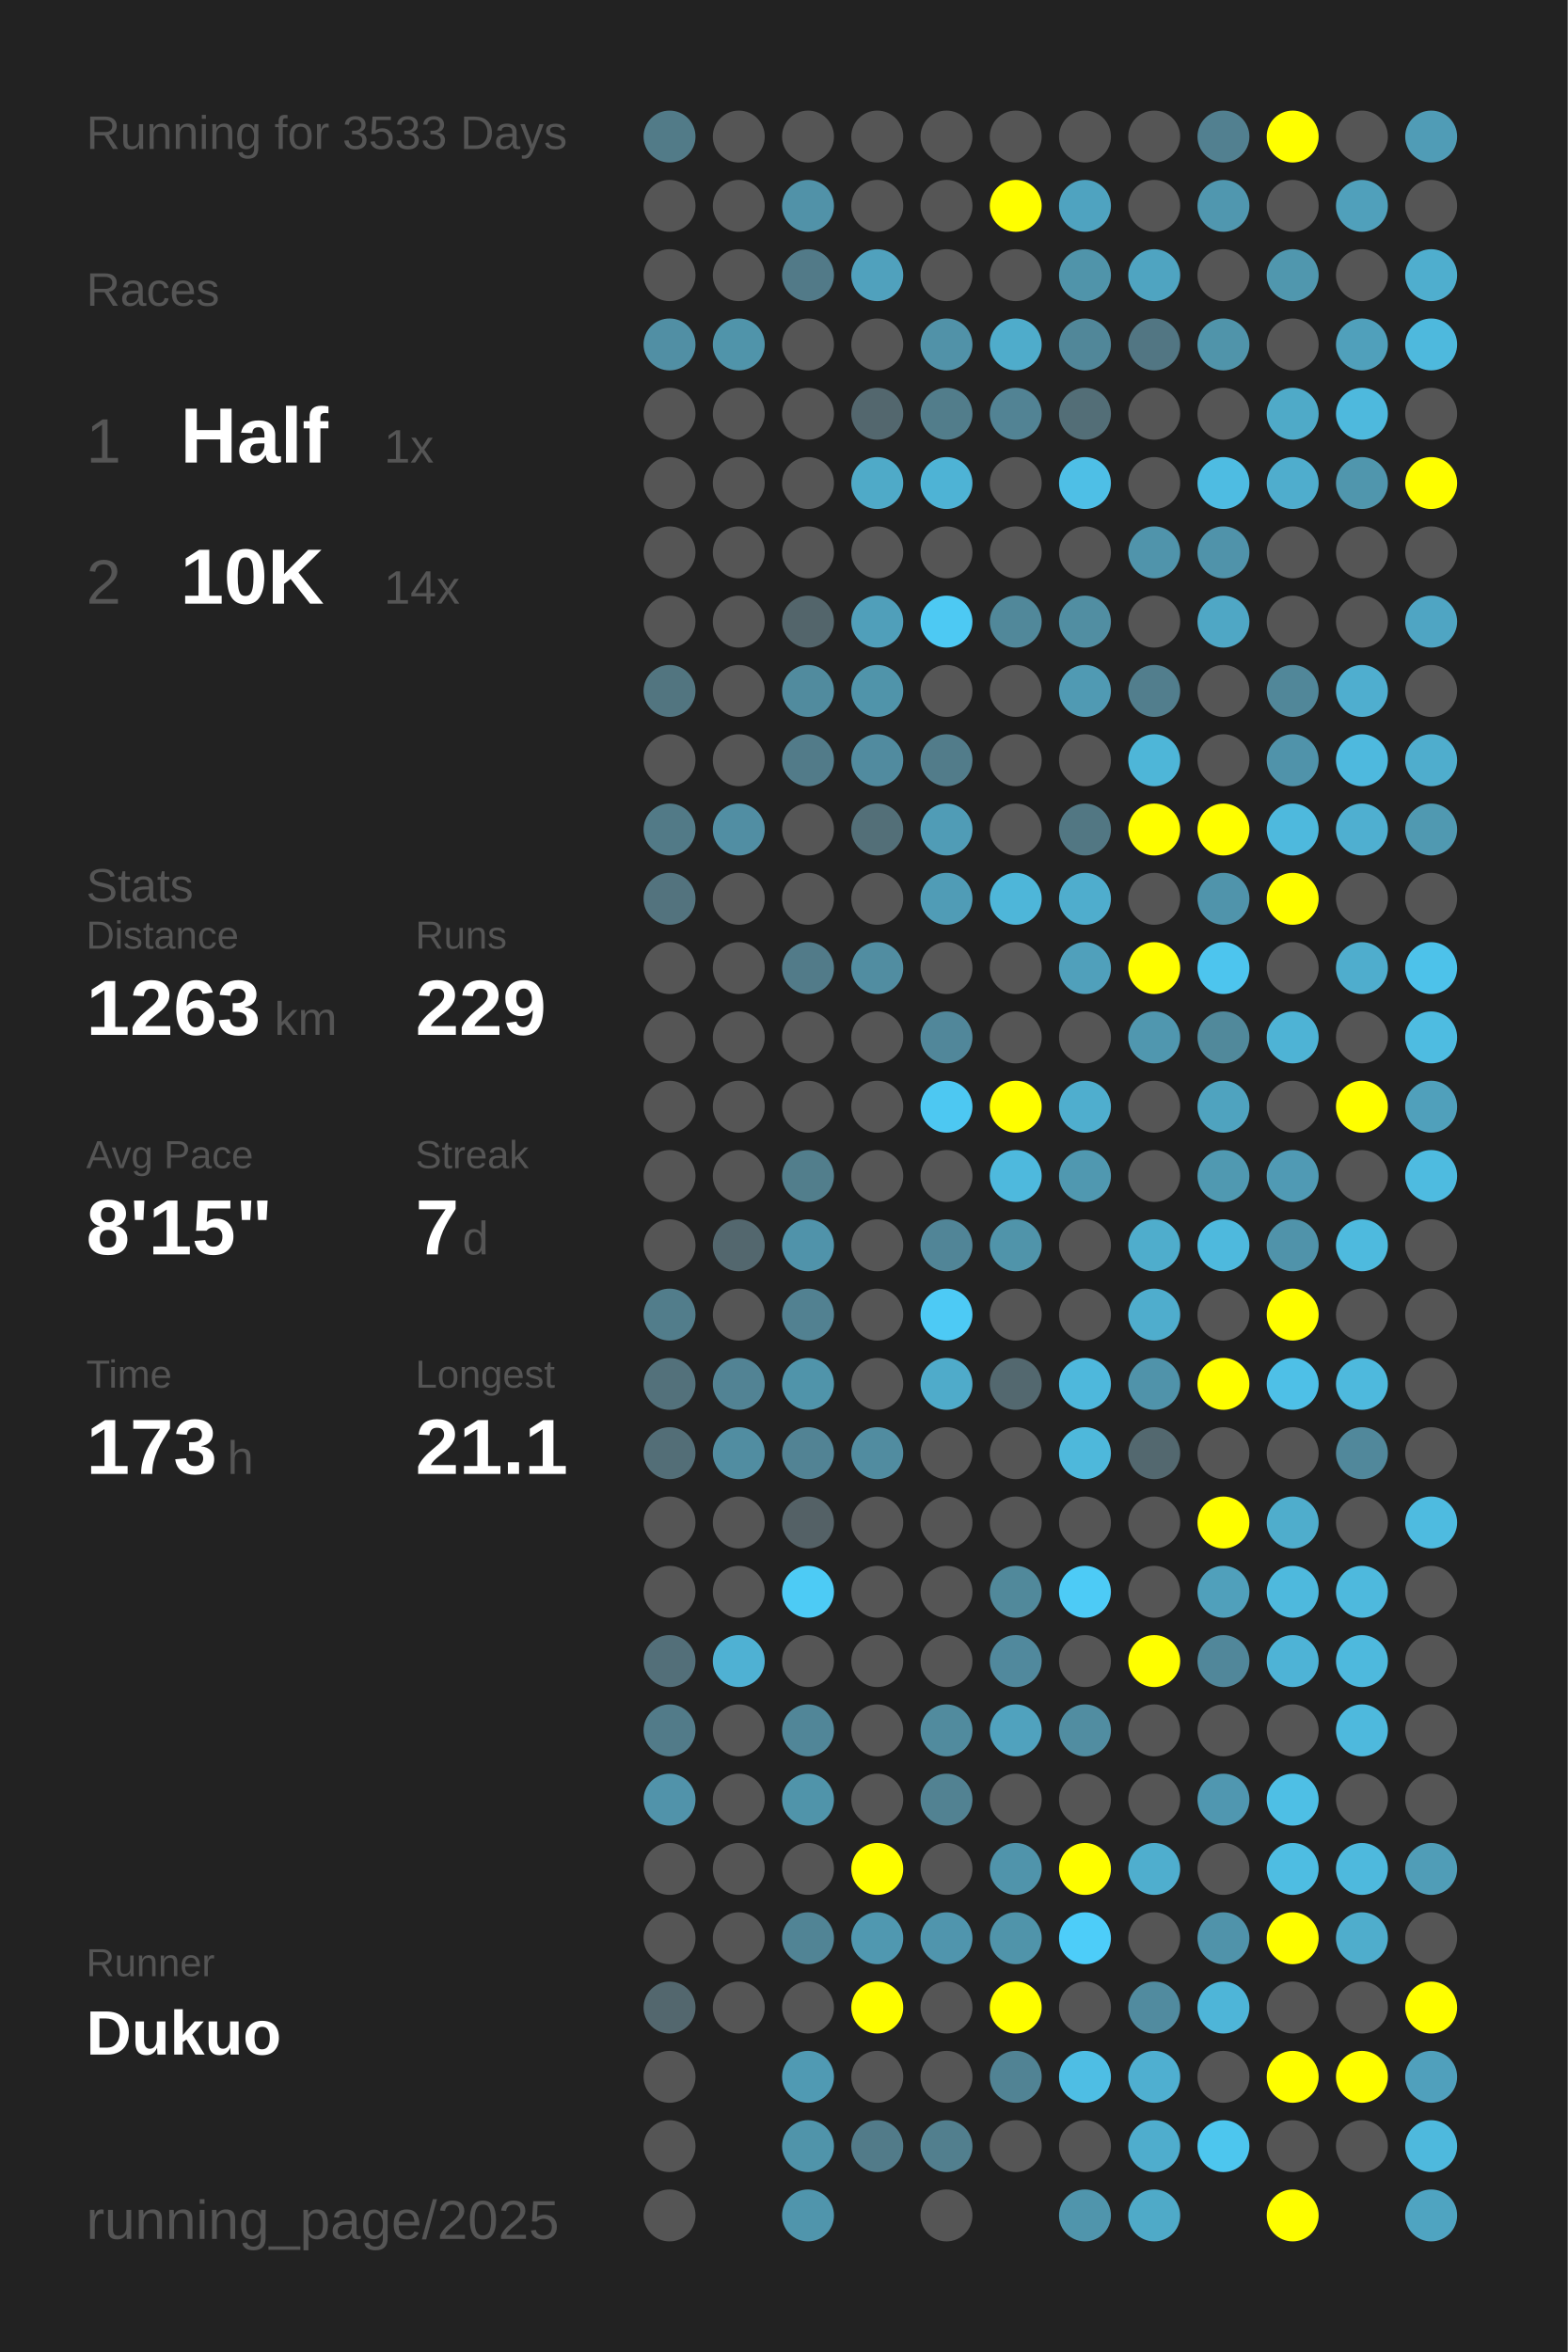
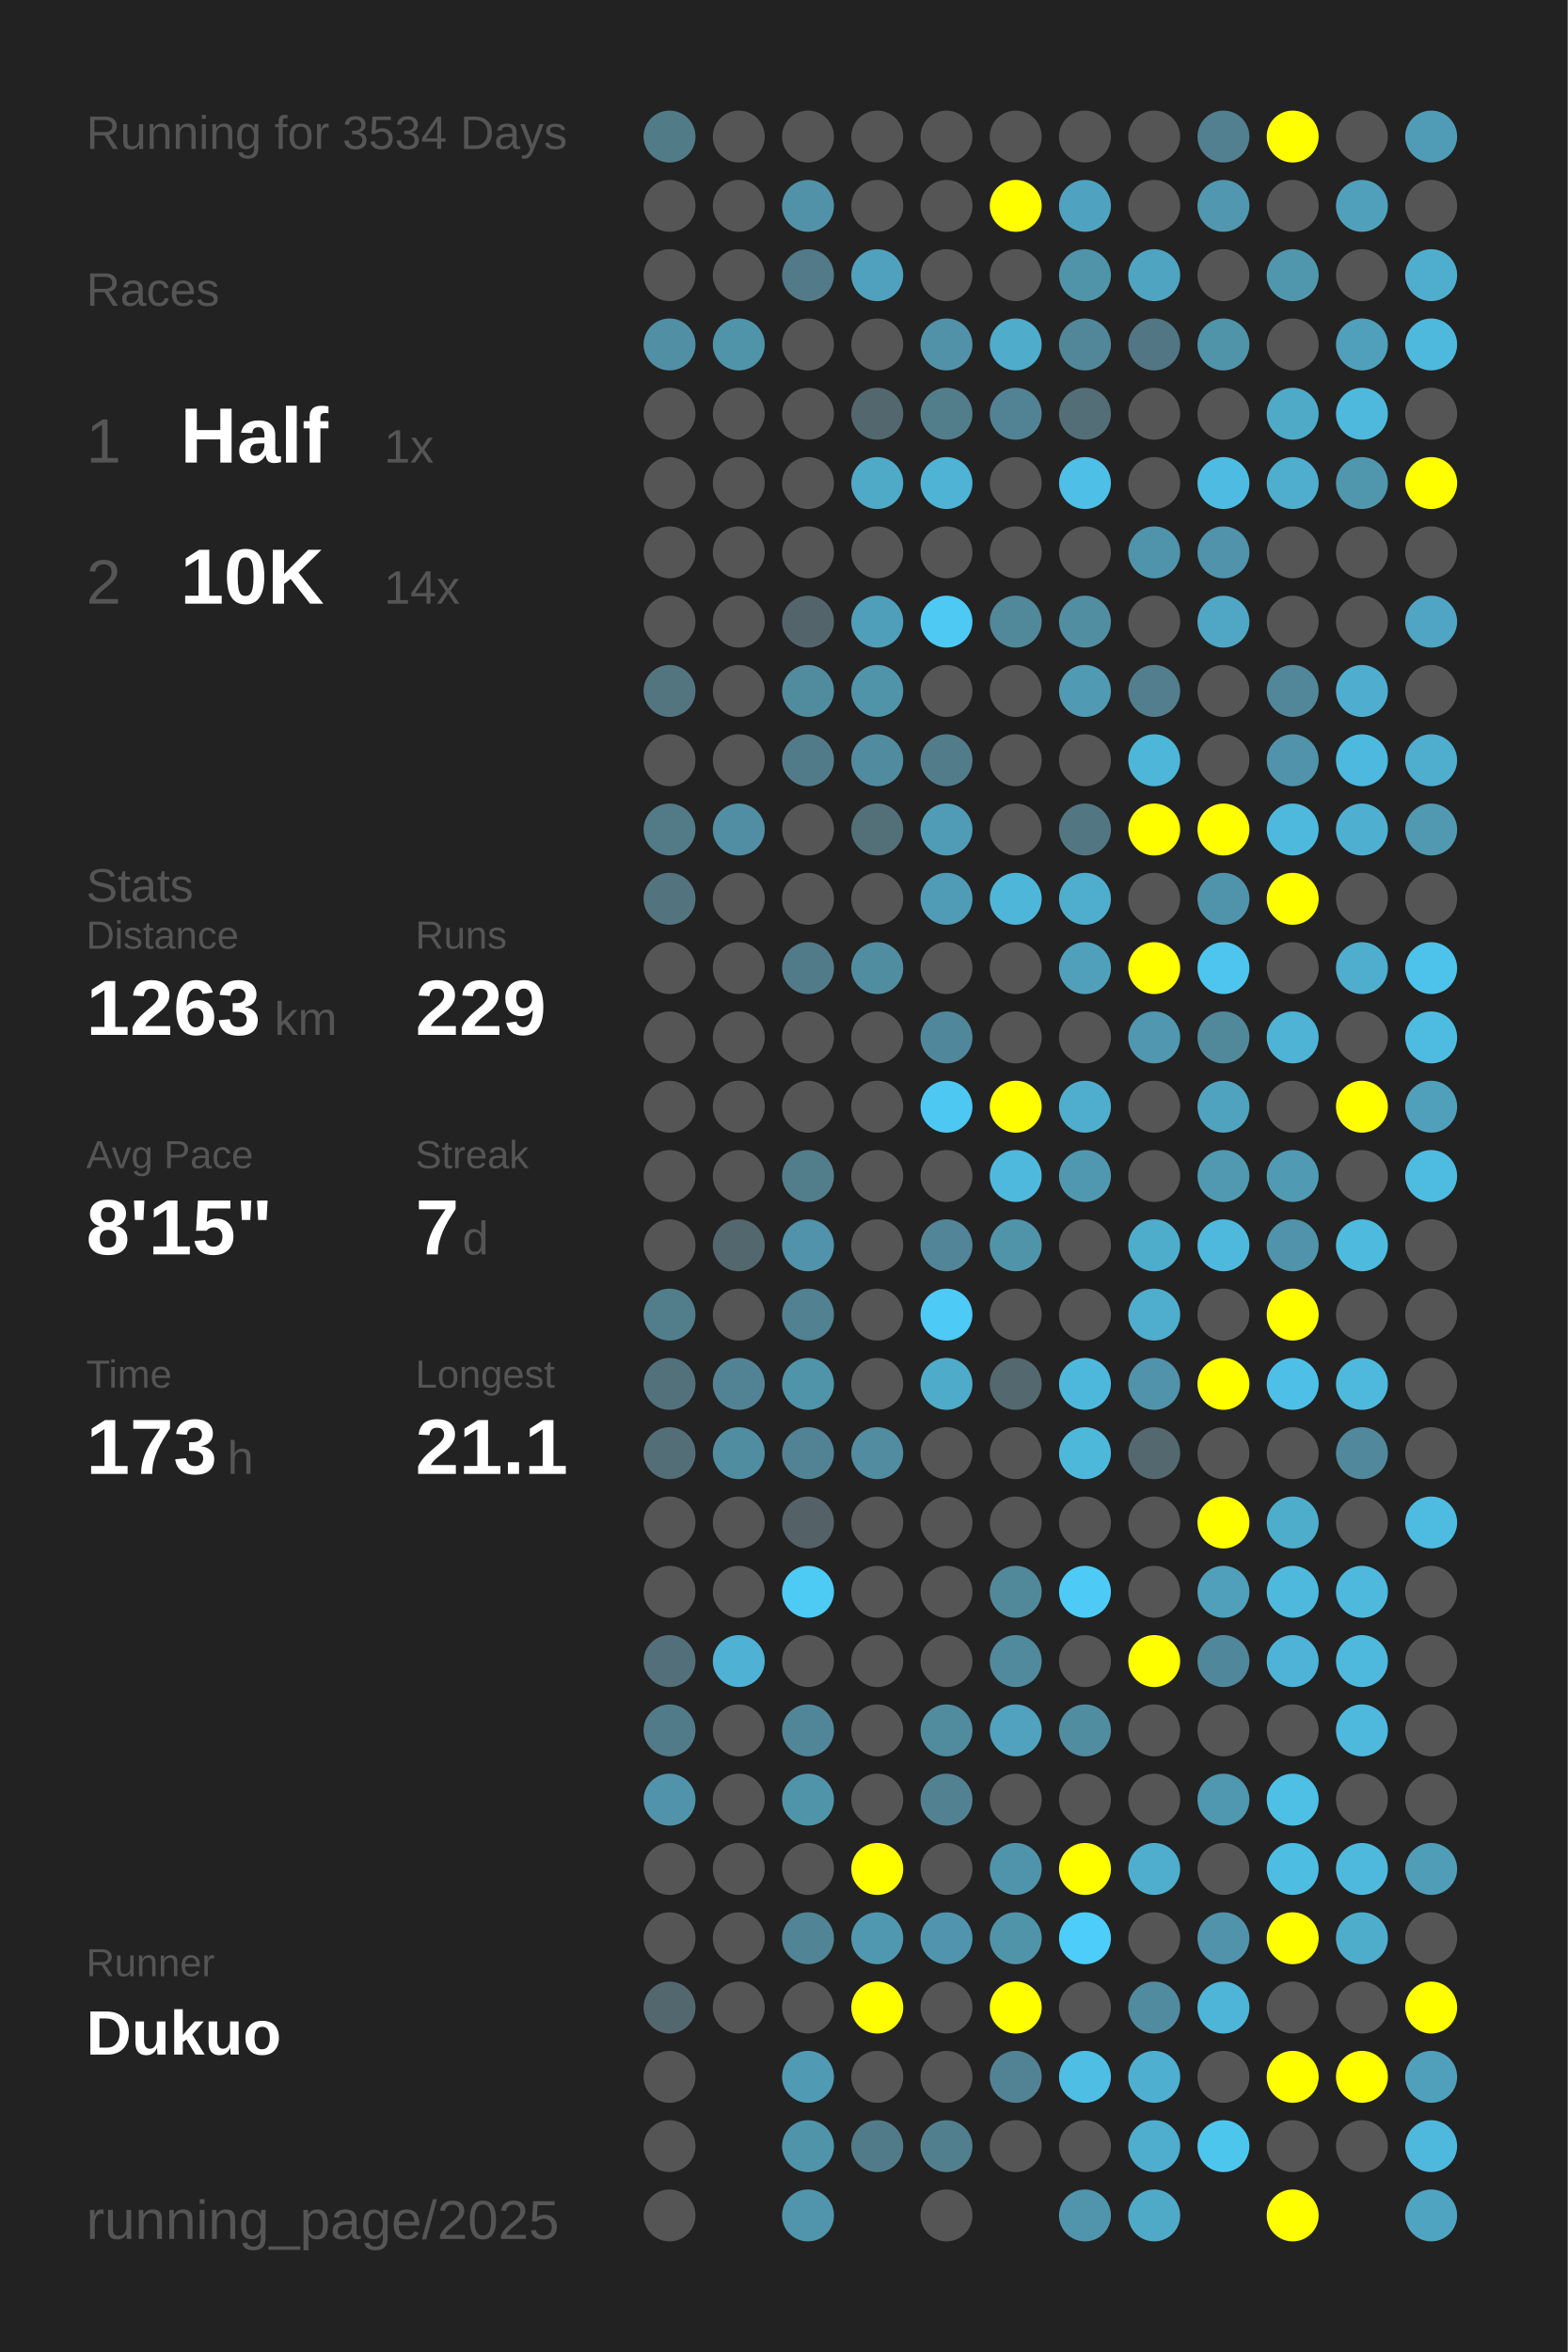
<svg xmlns="http://www.w3.org/2000/svg" baseProfile="full" height="300mm" version="1.1" viewBox="0,0,200,300" width="200mm">
  <defs />
  <rect fill="#222222" height="300" width="200" x="0" y="0" />
-   <text fill="#555555" style="font-size:6px; font-family:Arial;" x="11" y="19">Running for 3533 Days</text>
+   <text fill="#555555" style="font-size:6px; font-family:Arial;" x="11" y="19">Running for 3534 Days</text>
  <text fill="#555555" style="font-size:6px; font-family:Arial;" x="11" y="39">Races</text>
  <text fill="#555555" style="font-size:8px; font-family:Arial;" x="11" y="59">1</text>
  <text fill="#FFFFFF" style="font-size:10px; font-family:Arial; font-weight:bold;" x="23" y="59">Half</text>
  <text fill="#555555" style="font-size:6px; font-family:Arial;" x="49" y="59">1x</text>
  <text fill="#555555" style="font-size:8px; font-family:Arial;" x="11" y="77">2</text>
  <text fill="#FFFFFF" style="font-size:10px; font-family:Arial; font-weight:bold;" x="23" y="77">10K</text>
  <text fill="#555555" style="font-size:6px; font-family:Arial;" x="49" y="77">14x</text>
  <text fill="#555555" style="font-size:6px; font-family:Arial;" x="11" y="115">Stats</text>
  <text fill="#555555" style="font-size:5px; font-family:Arial;" x="11" y="121">Distance</text>
  <text fill="#FFFFFF" style="font-size:10px; font-family:Arial; font-weight:bold;" x="11" y="132">1263</text>
  <text fill="#555555" style="font-size:6px; font-family:Arial;" x="35" y="132">km</text>
  <text fill="#555555" style="font-size:5px; font-family:Arial;" x="53" y="121">Runs</text>
  <text fill="#FFFFFF" style="font-size:10px; font-family:Arial; font-weight:bold;" x="53" y="132">229</text>
  <text fill="#555555" style="font-size:5px; font-family:Arial;" x="11" y="149">Avg Pace</text>
  <text fill="#FFFFFF" style="font-size:10px; font-family:Arial; font-weight:bold;" x="11" y="160">8'15"</text>
  <text fill="#555555" style="font-size:5px; font-family:Arial;" x="53" y="149">Streak</text>
  <text fill="#FFFFFF" style="font-size:10px; font-family:Arial; font-weight:bold;" x="53" y="160">7</text>
  <text fill="#555555" style="font-size:6px; font-family:Arial;" x="59" y="160">d</text>
  <text fill="#555555" style="font-size:5px; font-family:Arial;" x="11" y="177">Time</text>
  <text fill="#FFFFFF" style="font-size:10px; font-family:Arial; font-weight:bold;" x="11" y="188">173</text>
  <text fill="#555555" style="font-size:6px; font-family:Arial;" x="29" y="188">h</text>
  <text fill="#555555" style="font-size:5px; font-family:Arial;" x="53" y="177">Longest</text>
  <text fill="#FFFFFF" style="font-size:10px; font-family:Arial; font-weight:bold;" x="53" y="188">21.1</text>
  <text fill="#555555" style="font-size:5px; font-family:Arial;" x="11" y="252.065">Runner</text>
  <text fill="#FFFFFF" style="font-size:8px; font-family:Arial; font-weight:bold;" x="11" y="262.065">Dukuo</text>
  <text fill="#555555" style="font-size:7px; font-family:Arial;" x="11" y="285.581">running_page/2025</text>
  <circle cx="85.417" cy="17.419" fill="#527b88" r="3.312" />
  <circle cx="85.417" cy="26.258" fill="#555555" r="3.312" />
  <circle cx="85.417" cy="35.097" fill="#555555" r="3.312" />
  <circle cx="85.417" cy="43.935" fill="#518fa4" r="3.312" />
  <circle cx="85.417" cy="52.774" fill="#555555" r="3.312" />
  <circle cx="85.417" cy="61.613" fill="#555555" r="3.312" />
  <circle cx="85.417" cy="70.452" fill="#555555" r="3.312" />
  <circle cx="85.417" cy="79.29" fill="#555555" r="3.312" />
  <circle cx="85.417" cy="88.129" fill="#527580" r="3.312" />
  <circle cx="85.417" cy="96.968" fill="#555555" r="3.312" />
  <circle cx="85.417" cy="105.806" fill="#527a87" r="3.312" />
  <circle cx="85.417" cy="114.645" fill="#53737e" r="3.312" />
  <circle cx="85.417" cy="123.484" fill="#555555" r="3.312" />
  <circle cx="85.417" cy="132.323" fill="#555555" r="3.312" />
  <circle cx="85.417" cy="141.161" fill="#555555" r="3.312" />
  <circle cx="85.417" cy="150" fill="#555555" r="3.312" />
  <circle cx="85.417" cy="158.839" fill="#555555" r="3.312" />
  <circle cx="85.417" cy="167.677" fill="#527d8b" r="3.312" />
  <circle cx="85.417" cy="176.516" fill="#53717b" r="3.312" />
  <circle cx="85.417" cy="185.355" fill="#536e77" r="3.312" />
  <circle cx="85.417" cy="194.194" fill="#555555" r="3.312" />
  <circle cx="85.417" cy="203.032" fill="#555555" r="3.312" />
  <circle cx="85.417" cy="211.871" fill="#536f79" r="3.312" />
  <circle cx="85.417" cy="220.71" fill="#527b89" r="3.312" />
  <circle cx="85.417" cy="229.548" fill="#5193aa" r="3.312" />
  <circle cx="85.417" cy="238.387" fill="#555555" r="3.312" />
  <circle cx="85.417" cy="247.226" fill="#555555" r="3.312" />
  <circle cx="85.417" cy="256.065" fill="#53676e" r="3.312" />
  <circle cx="85.417" cy="264.903" fill="#555555" r="3.312" />
  <circle cx="85.417" cy="273.742" fill="#555555" r="3.312" />
  <circle cx="85.417" cy="282.581" fill="#555555" r="3.312" />
  <circle cx="94.25" cy="17.419" fill="#555555" r="3.312" />
  <circle cx="94.25" cy="26.258" fill="#555555" r="3.312" />
  <circle cx="94.25" cy="35.097" fill="#555555" r="3.312" />
  <circle cx="94.25" cy="43.935" fill="#5094aa" r="3.312" />
  <circle cx="94.25" cy="52.774" fill="#555555" r="3.312" />
  <circle cx="94.25" cy="61.613" fill="#555555" r="3.312" />
  <circle cx="94.25" cy="70.452" fill="#555555" r="3.312" />
  <circle cx="94.25" cy="79.29" fill="#555555" r="3.312" />
  <circle cx="94.25" cy="88.129" fill="#555555" r="3.312" />
  <circle cx="94.25" cy="96.968" fill="#555555" r="3.312" />
  <circle cx="94.25" cy="105.806" fill="#518ea3" r="3.312" />
  <circle cx="94.25" cy="114.645" fill="#555555" r="3.312" />
  <circle cx="94.25" cy="123.484" fill="#555555" r="3.312" />
  <circle cx="94.25" cy="132.323" fill="#555555" r="3.312" />
  <circle cx="94.25" cy="141.161" fill="#555555" r="3.312" />
  <circle cx="94.25" cy="150" fill="#555555" r="3.312" />
  <circle cx="94.25" cy="158.839" fill="#53676e" r="3.312" />
  <circle cx="94.25" cy="167.677" fill="#555555" r="3.312" />
  <circle cx="94.25" cy="176.516" fill="#528394" r="3.312" />
  <circle cx="94.25" cy="185.355" fill="#518da1" r="3.312" />
  <circle cx="94.25" cy="194.194" fill="#555555" r="3.312" />
  <circle cx="94.25" cy="203.032" fill="#555555" r="3.312" />
  <circle cx="94.25" cy="211.871" fill="#4fb1d3" r="3.312" />
  <circle cx="94.25" cy="220.71" fill="#555555" r="3.312" />
  <circle cx="94.25" cy="229.548" fill="#555555" r="3.312" />
  <circle cx="94.25" cy="238.387" fill="#555555" r="3.312" />
  <circle cx="94.25" cy="247.226" fill="#555555" r="3.312" />
  <circle cx="94.25" cy="256.065" fill="#555555" r="3.312" />
  <circle cx="103.083" cy="17.419" fill="#555555" r="3.312" />
  <circle cx="103.083" cy="26.258" fill="#5192a8" r="3.312" />
  <circle cx="103.083" cy="35.097" fill="#527a88" r="3.312" />
  <circle cx="103.083" cy="43.935" fill="#555555" r="3.312" />
  <circle cx="103.083" cy="52.774" fill="#555555" r="3.312" />
  <circle cx="103.083" cy="61.613" fill="#555555" r="3.312" />
  <circle cx="103.083" cy="70.452" fill="#555555" r="3.312" />
  <circle cx="103.083" cy="79.29" fill="#53656b" r="3.312" />
  <circle cx="103.083" cy="88.129" fill="#518b9e" r="3.312" />
  <circle cx="103.083" cy="96.968" fill="#527b89" r="3.312" />
  <circle cx="103.083" cy="105.806" fill="#555555" r="3.312" />
  <circle cx="103.083" cy="114.645" fill="#555555" r="3.312" />
  <circle cx="103.083" cy="123.484" fill="#527b89" r="3.312" />
  <circle cx="103.083" cy="132.323" fill="#555555" r="3.312" />
  <circle cx="103.083" cy="141.161" fill="#555555" r="3.312" />
  <circle cx="103.083" cy="150" fill="#527e8c" r="3.312" />
  <circle cx="103.083" cy="158.839" fill="#5093aa" r="3.312" />
  <circle cx="103.083" cy="167.677" fill="#528191" r="3.312" />
  <circle cx="103.083" cy="176.516" fill="#5094aa" r="3.312" />
  <circle cx="103.083" cy="185.355" fill="#528394" r="3.312" />
  <circle cx="103.083" cy="194.194" fill="#546166" r="3.312" />
  <circle cx="103.083" cy="203.032" fill="#4dcbf5" r="3.312" />
  <circle cx="103.083" cy="211.871" fill="#555555" r="3.312" />
  <circle cx="103.083" cy="220.71" fill="#518698" r="3.312" />
  <circle cx="103.083" cy="229.548" fill="#5094aa" r="3.312" />
  <circle cx="103.083" cy="238.387" fill="#555555" r="3.312" />
  <circle cx="103.083" cy="247.226" fill="#518495" r="3.312" />
  <circle cx="103.083" cy="256.065" fill="#555555" r="3.312" />
  <circle cx="103.083" cy="264.903" fill="#509ab3" r="3.312" />
  <circle cx="103.083" cy="273.742" fill="#5094aa" r="3.312" />
  <circle cx="103.083" cy="282.581" fill="#5095ac" r="3.312" />
  <circle cx="111.917" cy="17.419" fill="#555555" r="3.312" />
  <circle cx="111.917" cy="26.258" fill="#555555" r="3.312" />
  <circle cx="111.917" cy="35.097" fill="#50a1bd" r="3.312" />
  <circle cx="111.917" cy="43.935" fill="#555555" r="3.312" />
  <circle cx="111.917" cy="52.774" fill="#53676e" r="3.312" />
  <circle cx="111.917" cy="61.613" fill="#4faac8" r="3.312" />
  <circle cx="111.917" cy="70.452" fill="#555555" r="3.312" />
  <circle cx="111.917" cy="79.29" fill="#509fba" r="3.312" />
  <circle cx="111.917" cy="88.129" fill="#5094aa" r="3.312" />
  <circle cx="111.917" cy="96.968" fill="#518b9f" r="3.312" />
  <circle cx="111.917" cy="105.806" fill="#536f78" r="3.312" />
  <circle cx="111.917" cy="114.645" fill="#555555" r="3.312" />
  <circle cx="111.917" cy="123.484" fill="#518da1" r="3.312" />
  <circle cx="111.917" cy="132.323" fill="#555555" r="3.312" />
  <circle cx="111.917" cy="141.161" fill="#555555" r="3.312" />
  <circle cx="111.917" cy="150" fill="#555555" r="3.312" />
  <circle cx="111.917" cy="158.839" fill="#555555" r="3.312" />
  <circle cx="111.917" cy="167.677" fill="#555555" r="3.312" />
  <circle cx="111.917" cy="176.516" fill="#555555" r="3.312" />
  <circle cx="111.917" cy="185.355" fill="#518ca0" r="3.312" />
  <circle cx="111.917" cy="194.194" fill="#555555" r="3.312" />
  <circle cx="111.917" cy="203.032" fill="#555555" r="3.312" />
  <circle cx="111.917" cy="211.871" fill="#555555" r="3.312" />
  <circle cx="111.917" cy="220.71" fill="#555555" r="3.312" />
  <circle cx="111.917" cy="229.548" fill="#555555" r="3.312" />
  <circle cx="111.917" cy="238.387" fill="#FFFF00" r="3.312" />
  <circle cx="111.917" cy="247.226" fill="#5098b0" r="3.312" />
  <circle cx="111.917" cy="256.065" fill="#FFFF00" r="3.312" />
  <circle cx="111.917" cy="264.903" fill="#555555" r="3.312" />
  <circle cx="111.917" cy="273.742" fill="#527b89" r="3.312" />
  <circle cx="120.75" cy="17.419" fill="#555555" r="3.312" />
  <circle cx="120.75" cy="26.258" fill="#555555" r="3.312" />
  <circle cx="120.75" cy="35.097" fill="#555555" r="3.312" />
  <circle cx="120.75" cy="43.935" fill="#5192a8" r="3.312" />
  <circle cx="120.75" cy="52.774" fill="#527d8b" r="3.312" />
  <circle cx="120.75" cy="61.613" fill="#4eb3d5" r="3.312" />
  <circle cx="120.75" cy="70.452" fill="#555555" r="3.312" />
  <circle cx="120.75" cy="79.29" fill="#4dc9f3" r="3.312" />
  <circle cx="120.75" cy="88.129" fill="#555555" r="3.312" />
  <circle cx="120.75" cy="96.968" fill="#527c8a" r="3.312" />
  <circle cx="120.75" cy="105.806" fill="#509cb6" r="3.312" />
  <circle cx="120.75" cy="114.645" fill="#509cb6" r="3.312" />
  <circle cx="120.75" cy="123.484" fill="#555555" r="3.312" />
  <circle cx="120.75" cy="132.323" fill="#51879a" r="3.312" />
  <circle cx="120.75" cy="141.161" fill="#4dc8f2" r="3.312" />
  <circle cx="120.75" cy="150" fill="#555555" r="3.312" />
  <circle cx="120.75" cy="158.839" fill="#518597" r="3.312" />
  <circle cx="120.75" cy="167.677" fill="#4dcaf5" r="3.312" />
  <circle cx="120.75" cy="176.516" fill="#4fabca" r="3.312" />
  <circle cx="120.75" cy="185.355" fill="#555555" r="3.312" />
  <circle cx="120.75" cy="194.194" fill="#555555" r="3.312" />
  <circle cx="120.75" cy="203.032" fill="#555555" r="3.312" />
  <circle cx="120.75" cy="211.871" fill="#555555" r="3.312" />
  <circle cx="120.75" cy="220.71" fill="#518b9e" r="3.312" />
  <circle cx="120.75" cy="229.548" fill="#528292" r="3.312" />
  <circle cx="120.75" cy="238.387" fill="#555555" r="3.312" />
  <circle cx="120.75" cy="247.226" fill="#5095ad" r="3.312" />
  <circle cx="120.75" cy="256.065" fill="#555555" r="3.312" />
  <circle cx="120.75" cy="264.903" fill="#555555" r="3.312" />
  <circle cx="120.75" cy="273.742" fill="#527f8e" r="3.312" />
  <circle cx="120.75" cy="282.581" fill="#555555" r="3.312" />
  <circle cx="129.583" cy="17.419" fill="#555555" r="3.312" />
  <circle cx="129.583" cy="26.258" fill="#FFFF00" r="3.312" />
  <circle cx="129.583" cy="35.097" fill="#555555" r="3.312" />
  <circle cx="129.583" cy="43.935" fill="#4faccb" r="3.312" />
  <circle cx="129.583" cy="52.774" fill="#528394" r="3.312" />
  <circle cx="129.583" cy="61.613" fill="#555555" r="3.312" />
  <circle cx="129.583" cy="70.452" fill="#555555" r="3.312" />
  <circle cx="129.583" cy="79.29" fill="#51889a" r="3.312" />
  <circle cx="129.583" cy="88.129" fill="#555555" r="3.312" />
  <circle cx="129.583" cy="96.968" fill="#555555" r="3.312" />
  <circle cx="129.583" cy="105.806" fill="#555555" r="3.312" />
  <circle cx="129.583" cy="114.645" fill="#4eb6d9" r="3.312" />
  <circle cx="129.583" cy="123.484" fill="#555555" r="3.312" />
  <circle cx="129.583" cy="132.323" fill="#555555" r="3.312" />
  <circle cx="129.583" cy="141.161" fill="#FFFF00" r="3.312" />
  <circle cx="129.583" cy="150" fill="#4eb9dd" r="3.312" />
  <circle cx="129.583" cy="158.839" fill="#5094aa" r="3.312" />
  <circle cx="129.583" cy="167.677" fill="#555555" r="3.312" />
  <circle cx="129.583" cy="176.516" fill="#53686f" r="3.312" />
  <circle cx="129.583" cy="185.355" fill="#555555" r="3.312" />
  <circle cx="129.583" cy="194.194" fill="#555555" r="3.312" />
  <circle cx="129.583" cy="203.032" fill="#51899b" r="3.312" />
  <circle cx="129.583" cy="211.871" fill="#51899d" r="3.312" />
  <circle cx="129.583" cy="220.71" fill="#50a2be" r="3.312" />
  <circle cx="129.583" cy="229.548" fill="#555555" r="3.312" />
  <circle cx="129.583" cy="238.387" fill="#5094ab" r="3.312" />
  <circle cx="129.583" cy="247.226" fill="#5094aa" r="3.312" />
  <circle cx="129.583" cy="256.065" fill="#FFFF00" r="3.312" />
  <circle cx="129.583" cy="264.903" fill="#518394" r="3.312" />
  <circle cx="129.583" cy="273.742" fill="#555555" r="3.312" />
  <circle cx="138.417" cy="17.419" fill="#555555" r="3.312" />
  <circle cx="138.417" cy="26.258" fill="#4fa3c0" r="3.312" />
  <circle cx="138.417" cy="35.097" fill="#5094aa" r="3.312" />
  <circle cx="138.417" cy="43.935" fill="#518799" r="3.312" />
  <circle cx="138.417" cy="52.774" fill="#536e77" r="3.312" />
  <circle cx="138.417" cy="61.613" fill="#4ebfe6" r="3.312" />
  <circle cx="138.417" cy="70.452" fill="#555555" r="3.312" />
  <circle cx="138.417" cy="79.29" fill="#518ea2" r="3.312" />
  <circle cx="138.417" cy="88.129" fill="#509ab3" r="3.312" />
  <circle cx="138.417" cy="96.968" fill="#555555" r="3.312" />
  <circle cx="138.417" cy="105.806" fill="#527783" r="3.312" />
  <circle cx="138.417" cy="114.645" fill="#4fadcd" r="3.312" />
  <circle cx="138.417" cy="123.484" fill="#50a0bb" r="3.312" />
  <circle cx="138.417" cy="132.323" fill="#555555" r="3.312" />
  <circle cx="138.417" cy="141.161" fill="#4faece" r="3.312" />
  <circle cx="138.417" cy="150" fill="#5098b0" r="3.312" />
  <circle cx="138.417" cy="158.839" fill="#555555" r="3.312" />
  <circle cx="138.417" cy="167.677" fill="#555555" r="3.312" />
  <circle cx="138.417" cy="176.516" fill="#4eb8dc" r="3.312" />
  <circle cx="138.417" cy="185.355" fill="#4eb8db" r="3.312" />
  <circle cx="138.417" cy="194.194" fill="#555555" r="3.312" />
  <circle cx="138.417" cy="203.032" fill="#4dcbf6" r="3.312" />
  <circle cx="138.417" cy="211.871" fill="#555555" r="3.312" />
  <circle cx="138.417" cy="220.71" fill="#518da1" r="3.312" />
  <circle cx="138.417" cy="229.548" fill="#555555" r="3.312" />
  <circle cx="138.417" cy="238.387" fill="#FFFF00" r="3.312" />
  <circle cx="138.417" cy="247.226" fill="#4dcdf9" r="3.312" />
  <circle cx="138.417" cy="256.065" fill="#555555" r="3.312" />
  <circle cx="138.417" cy="264.903" fill="#4ebee4" r="3.312" />
  <circle cx="138.417" cy="273.742" fill="#555555" r="3.312" />
  <circle cx="138.417" cy="282.581" fill="#5095ac" r="3.312" />
  <circle cx="147.25" cy="17.419" fill="#555555" r="3.312" />
  <circle cx="147.25" cy="26.258" fill="#555555" r="3.312" />
  <circle cx="147.25" cy="35.097" fill="#4fa4c1" r="3.312" />
  <circle cx="147.25" cy="43.935" fill="#527683" r="3.312" />
  <circle cx="147.25" cy="52.774" fill="#555555" r="3.312" />
  <circle cx="147.25" cy="61.613" fill="#555555" r="3.312" />
  <circle cx="147.25" cy="70.452" fill="#5094ab" r="3.312" />
  <circle cx="147.25" cy="79.29" fill="#555555" r="3.312" />
  <circle cx="147.25" cy="88.129" fill="#527e8d" r="3.312" />
  <circle cx="147.25" cy="96.968" fill="#4eb6d8" r="3.312" />
  <circle cx="147.25" cy="105.806" fill="#FFFF00" r="3.312" />
  <circle cx="147.25" cy="114.645" fill="#555555" r="3.312" />
  <circle cx="147.25" cy="123.484" fill="#FFFF00" r="3.312" />
  <circle cx="147.25" cy="132.323" fill="#5097af" r="3.312" />
  <circle cx="147.25" cy="141.161" fill="#555555" r="3.312" />
  <circle cx="147.25" cy="150" fill="#555555" r="3.312" />
  <circle cx="147.25" cy="158.839" fill="#4fadcc" r="3.312" />
  <circle cx="147.25" cy="167.677" fill="#4fadcd" r="3.312" />
  <circle cx="147.25" cy="176.516" fill="#5093aa" r="3.312" />
  <circle cx="147.25" cy="185.355" fill="#53686f" r="3.312" />
  <circle cx="147.25" cy="194.194" fill="#555555" r="3.312" />
  <circle cx="147.25" cy="203.032" fill="#555555" r="3.312" />
  <circle cx="147.25" cy="211.871" fill="#FFFF00" r="3.312" />
  <circle cx="147.25" cy="220.71" fill="#555555" r="3.312" />
  <circle cx="147.25" cy="229.548" fill="#555555" r="3.312" />
  <circle cx="147.25" cy="238.387" fill="#4faece" r="3.312" />
  <circle cx="147.25" cy="247.226" fill="#555555" r="3.312" />
  <circle cx="147.25" cy="256.065" fill="#518b9f" r="3.312" />
  <circle cx="147.25" cy="264.903" fill="#4fafd0" r="3.312" />
  <circle cx="147.25" cy="273.742" fill="#4fadcd" r="3.312" />
  <circle cx="147.25" cy="282.581" fill="#4faac8" r="3.312" />
  <circle cx="156.083" cy="17.419" fill="#528090" r="3.312" />
  <circle cx="156.083" cy="26.258" fill="#5097af" r="3.312" />
  <circle cx="156.083" cy="35.097" fill="#555555" r="3.312" />
  <circle cx="156.083" cy="43.935" fill="#5094aa" r="3.312" />
  <circle cx="156.083" cy="52.774" fill="#555555" r="3.312" />
  <circle cx="156.083" cy="61.613" fill="#4ebce2" r="3.312" />
  <circle cx="156.083" cy="70.452" fill="#5093aa" r="3.312" />
  <circle cx="156.083" cy="79.29" fill="#4fa7c5" r="3.312" />
  <circle cx="156.083" cy="88.129" fill="#555555" r="3.312" />
  <circle cx="156.083" cy="96.968" fill="#555555" r="3.312" />
  <circle cx="156.083" cy="105.806" fill="#FFFF00" r="3.312" />
  <circle cx="156.083" cy="114.645" fill="#5094ab" r="3.312" />
  <circle cx="156.083" cy="123.484" fill="#4dc5ee" r="3.312" />
  <circle cx="156.083" cy="132.323" fill="#51899b" r="3.312" />
  <circle cx="156.083" cy="141.161" fill="#4fa3bf" r="3.312" />
  <circle cx="156.083" cy="150" fill="#5099b1" r="3.312" />
  <circle cx="156.083" cy="158.839" fill="#4eb9dd" r="3.312" />
  <circle cx="156.083" cy="167.677" fill="#555555" r="3.312" />
  <circle cx="156.083" cy="176.516" fill="#FFFF00" r="3.312" />
  <circle cx="156.083" cy="185.355" fill="#555555" r="3.312" />
  <circle cx="156.083" cy="194.194" fill="#FFFF00" r="3.312" />
  <circle cx="156.083" cy="203.032" fill="#50a0bb" r="3.312" />
  <circle cx="156.083" cy="211.871" fill="#51879a" r="3.312" />
  <circle cx="156.083" cy="220.71" fill="#555555" r="3.312" />
  <circle cx="156.083" cy="229.548" fill="#5097b0" r="3.312" />
  <circle cx="156.083" cy="238.387" fill="#555555" r="3.312" />
  <circle cx="156.083" cy="247.226" fill="#5093aa" r="3.312" />
  <circle cx="156.083" cy="256.065" fill="#4eb5d8" r="3.312" />
  <circle cx="156.083" cy="264.903" fill="#555555" r="3.312" />
  <circle cx="156.083" cy="273.742" fill="#4dc6ee" r="3.312" />
  <circle cx="164.917" cy="17.419" fill="#FFFF00" r="3.312" />
  <circle cx="164.917" cy="26.258" fill="#555555" r="3.312" />
  <circle cx="164.917" cy="35.097" fill="#5097ae" r="3.312" />
  <circle cx="164.917" cy="43.935" fill="#555555" r="3.312" />
  <circle cx="164.917" cy="52.774" fill="#4faac8" r="3.312" />
  <circle cx="164.917" cy="61.613" fill="#4fadcd" r="3.312" />
  <circle cx="164.917" cy="70.452" fill="#555555" r="3.312" />
  <circle cx="164.917" cy="79.29" fill="#555555" r="3.312" />
  <circle cx="164.917" cy="88.129" fill="#518799" r="3.312" />
  <circle cx="164.917" cy="96.968" fill="#5093aa" r="3.312" />
  <circle cx="164.917" cy="105.806" fill="#4eb9dd" r="3.312" />
  <circle cx="164.917" cy="114.645" fill="#FFFF00" r="3.312" />
  <circle cx="164.917" cy="123.484" fill="#555555" r="3.312" />
  <circle cx="164.917" cy="132.323" fill="#4eb3d5" r="3.312" />
  <circle cx="164.917" cy="141.161" fill="#555555" r="3.312" />
  <circle cx="164.917" cy="150" fill="#509ab4" r="3.312" />
  <circle cx="164.917" cy="158.839" fill="#5093aa" r="3.312" />
  <circle cx="164.917" cy="167.677" fill="#FFFF00" r="3.312" />
  <circle cx="164.917" cy="176.516" fill="#4ec0e7" r="3.312" />
  <circle cx="164.917" cy="185.355" fill="#555555" r="3.312" />
  <circle cx="164.917" cy="194.194" fill="#4fadcc" r="3.312" />
  <circle cx="164.917" cy="203.032" fill="#4eb9dd" r="3.312" />
  <circle cx="164.917" cy="211.871" fill="#4eb3d6" r="3.312" />
  <circle cx="164.917" cy="220.71" fill="#555555" r="3.312" />
  <circle cx="164.917" cy="229.548" fill="#4ebfe5" r="3.312" />
  <circle cx="164.917" cy="238.387" fill="#4ebde2" r="3.312" />
  <circle cx="164.917" cy="247.226" fill="#FFFF00" r="3.312" />
  <circle cx="164.917" cy="256.065" fill="#555555" r="3.312" />
  <circle cx="164.917" cy="264.903" fill="#FFFF00" r="3.312" />
  <circle cx="164.917" cy="273.742" fill="#555555" r="3.312" />
  <circle cx="164.917" cy="282.581" fill="#FFFF00" r="3.312" />
  <circle cx="173.75" cy="17.419" fill="#555555" r="3.312" />
  <circle cx="173.75" cy="26.258" fill="#50a0bb" r="3.312" />
  <circle cx="173.75" cy="35.097" fill="#555555" r="3.312" />
  <circle cx="173.75" cy="43.935" fill="#50a0bb" r="3.312" />
  <circle cx="173.75" cy="52.774" fill="#4eb9dd" r="3.312" />
  <circle cx="173.75" cy="61.613" fill="#5096ad" r="3.312" />
  <circle cx="173.75" cy="70.452" fill="#555555" r="3.312" />
  <circle cx="173.75" cy="79.29" fill="#555555" r="3.312" />
  <circle cx="173.75" cy="88.129" fill="#4faecf" r="3.312" />
  <circle cx="173.75" cy="96.968" fill="#4eb9de" r="3.312" />
  <circle cx="173.75" cy="105.806" fill="#4fafd0" r="3.312" />
  <circle cx="173.75" cy="114.645" fill="#555555" r="3.312" />
  <circle cx="173.75" cy="123.484" fill="#4fadcd" r="3.312" />
  <circle cx="173.75" cy="132.323" fill="#555555" r="3.312" />
  <circle cx="173.75" cy="141.161" fill="#FFFF00" r="3.312" />
  <circle cx="173.75" cy="150" fill="#555555" r="3.312" />
  <circle cx="173.75" cy="158.839" fill="#4ebade" r="3.312" />
  <circle cx="173.75" cy="167.677" fill="#555555" r="3.312" />
  <circle cx="173.75" cy="176.516" fill="#4eb9dd" r="3.312" />
  <circle cx="173.75" cy="185.355" fill="#51889b" r="3.312" />
  <circle cx="173.75" cy="194.194" fill="#555555" r="3.312" />
  <circle cx="173.75" cy="203.032" fill="#4eb9dd" r="3.312" />
  <circle cx="173.75" cy="211.871" fill="#4eb9dd" r="3.312" />
  <circle cx="173.75" cy="220.71" fill="#4eb9dd" r="3.312" />
  <circle cx="173.75" cy="229.548" fill="#555555" r="3.312" />
  <circle cx="173.75" cy="238.387" fill="#4eb9dd" r="3.312" />
  <circle cx="173.75" cy="247.226" fill="#4fadcc" r="3.312" />
  <circle cx="173.75" cy="256.065" fill="#555555" r="3.312" />
  <circle cx="173.75" cy="264.903" fill="#FFFF00" r="3.312" />
  <circle cx="173.75" cy="273.742" fill="#555555" r="3.312" />
  <circle cx="182.583" cy="17.419" fill="#509cb6" r="3.312" />
  <circle cx="182.583" cy="26.258" fill="#555555" r="3.312" />
  <circle cx="182.583" cy="35.097" fill="#4faece" r="3.312" />
  <circle cx="182.583" cy="43.935" fill="#4eb9dd" r="3.312" />
  <circle cx="182.583" cy="52.774" fill="#555555" r="3.312" />
  <circle cx="182.583" cy="61.613" fill="#FFFF00" r="3.312" />
  <circle cx="182.583" cy="70.452" fill="#555555" r="3.312" />
  <circle cx="182.583" cy="79.29" fill="#4fa5c3" r="3.312" />
  <circle cx="182.583" cy="88.129" fill="#555555" r="3.312" />
  <circle cx="182.583" cy="96.968" fill="#4fadcd" r="3.312" />
  <circle cx="182.583" cy="105.806" fill="#5099b1" r="3.312" />
  <circle cx="182.583" cy="114.645" fill="#555555" r="3.312" />
  <circle cx="182.583" cy="123.484" fill="#4dc2ea" r="3.312" />
  <circle cx="182.583" cy="132.323" fill="#4ebce1" r="3.312" />
  <circle cx="182.583" cy="141.161" fill="#50a0bb" r="3.312" />
  <circle cx="182.583" cy="150" fill="#4ebbe0" r="3.312" />
  <circle cx="182.583" cy="158.839" fill="#555555" r="3.312" />
  <circle cx="182.583" cy="167.677" fill="#555555" r="3.312" />
  <circle cx="182.583" cy="176.516" fill="#555555" r="3.312" />
  <circle cx="182.583" cy="185.355" fill="#555555" r="3.312" />
  <circle cx="182.583" cy="194.194" fill="#4ebbe0" r="3.312" />
  <circle cx="182.583" cy="203.032" fill="#555555" r="3.312" />
  <circle cx="182.583" cy="211.871" fill="#555555" r="3.312" />
  <circle cx="182.583" cy="220.71" fill="#555555" r="3.312" />
  <circle cx="182.583" cy="229.548" fill="#555555" r="3.312" />
  <circle cx="182.583" cy="238.387" fill="#509db7" r="3.312" />
  <circle cx="182.583" cy="247.226" fill="#555555" r="3.312" />
  <circle cx="182.583" cy="256.065" fill="#FFFF00" r="3.312" />
  <circle cx="182.583" cy="264.903" fill="#50a0bc" r="3.312" />
  <circle cx="182.583" cy="273.742" fill="#4eb9dd" r="3.312" />
  <circle cx="182.583" cy="282.581" fill="#4fa4c1" r="3.312" />
</svg>
